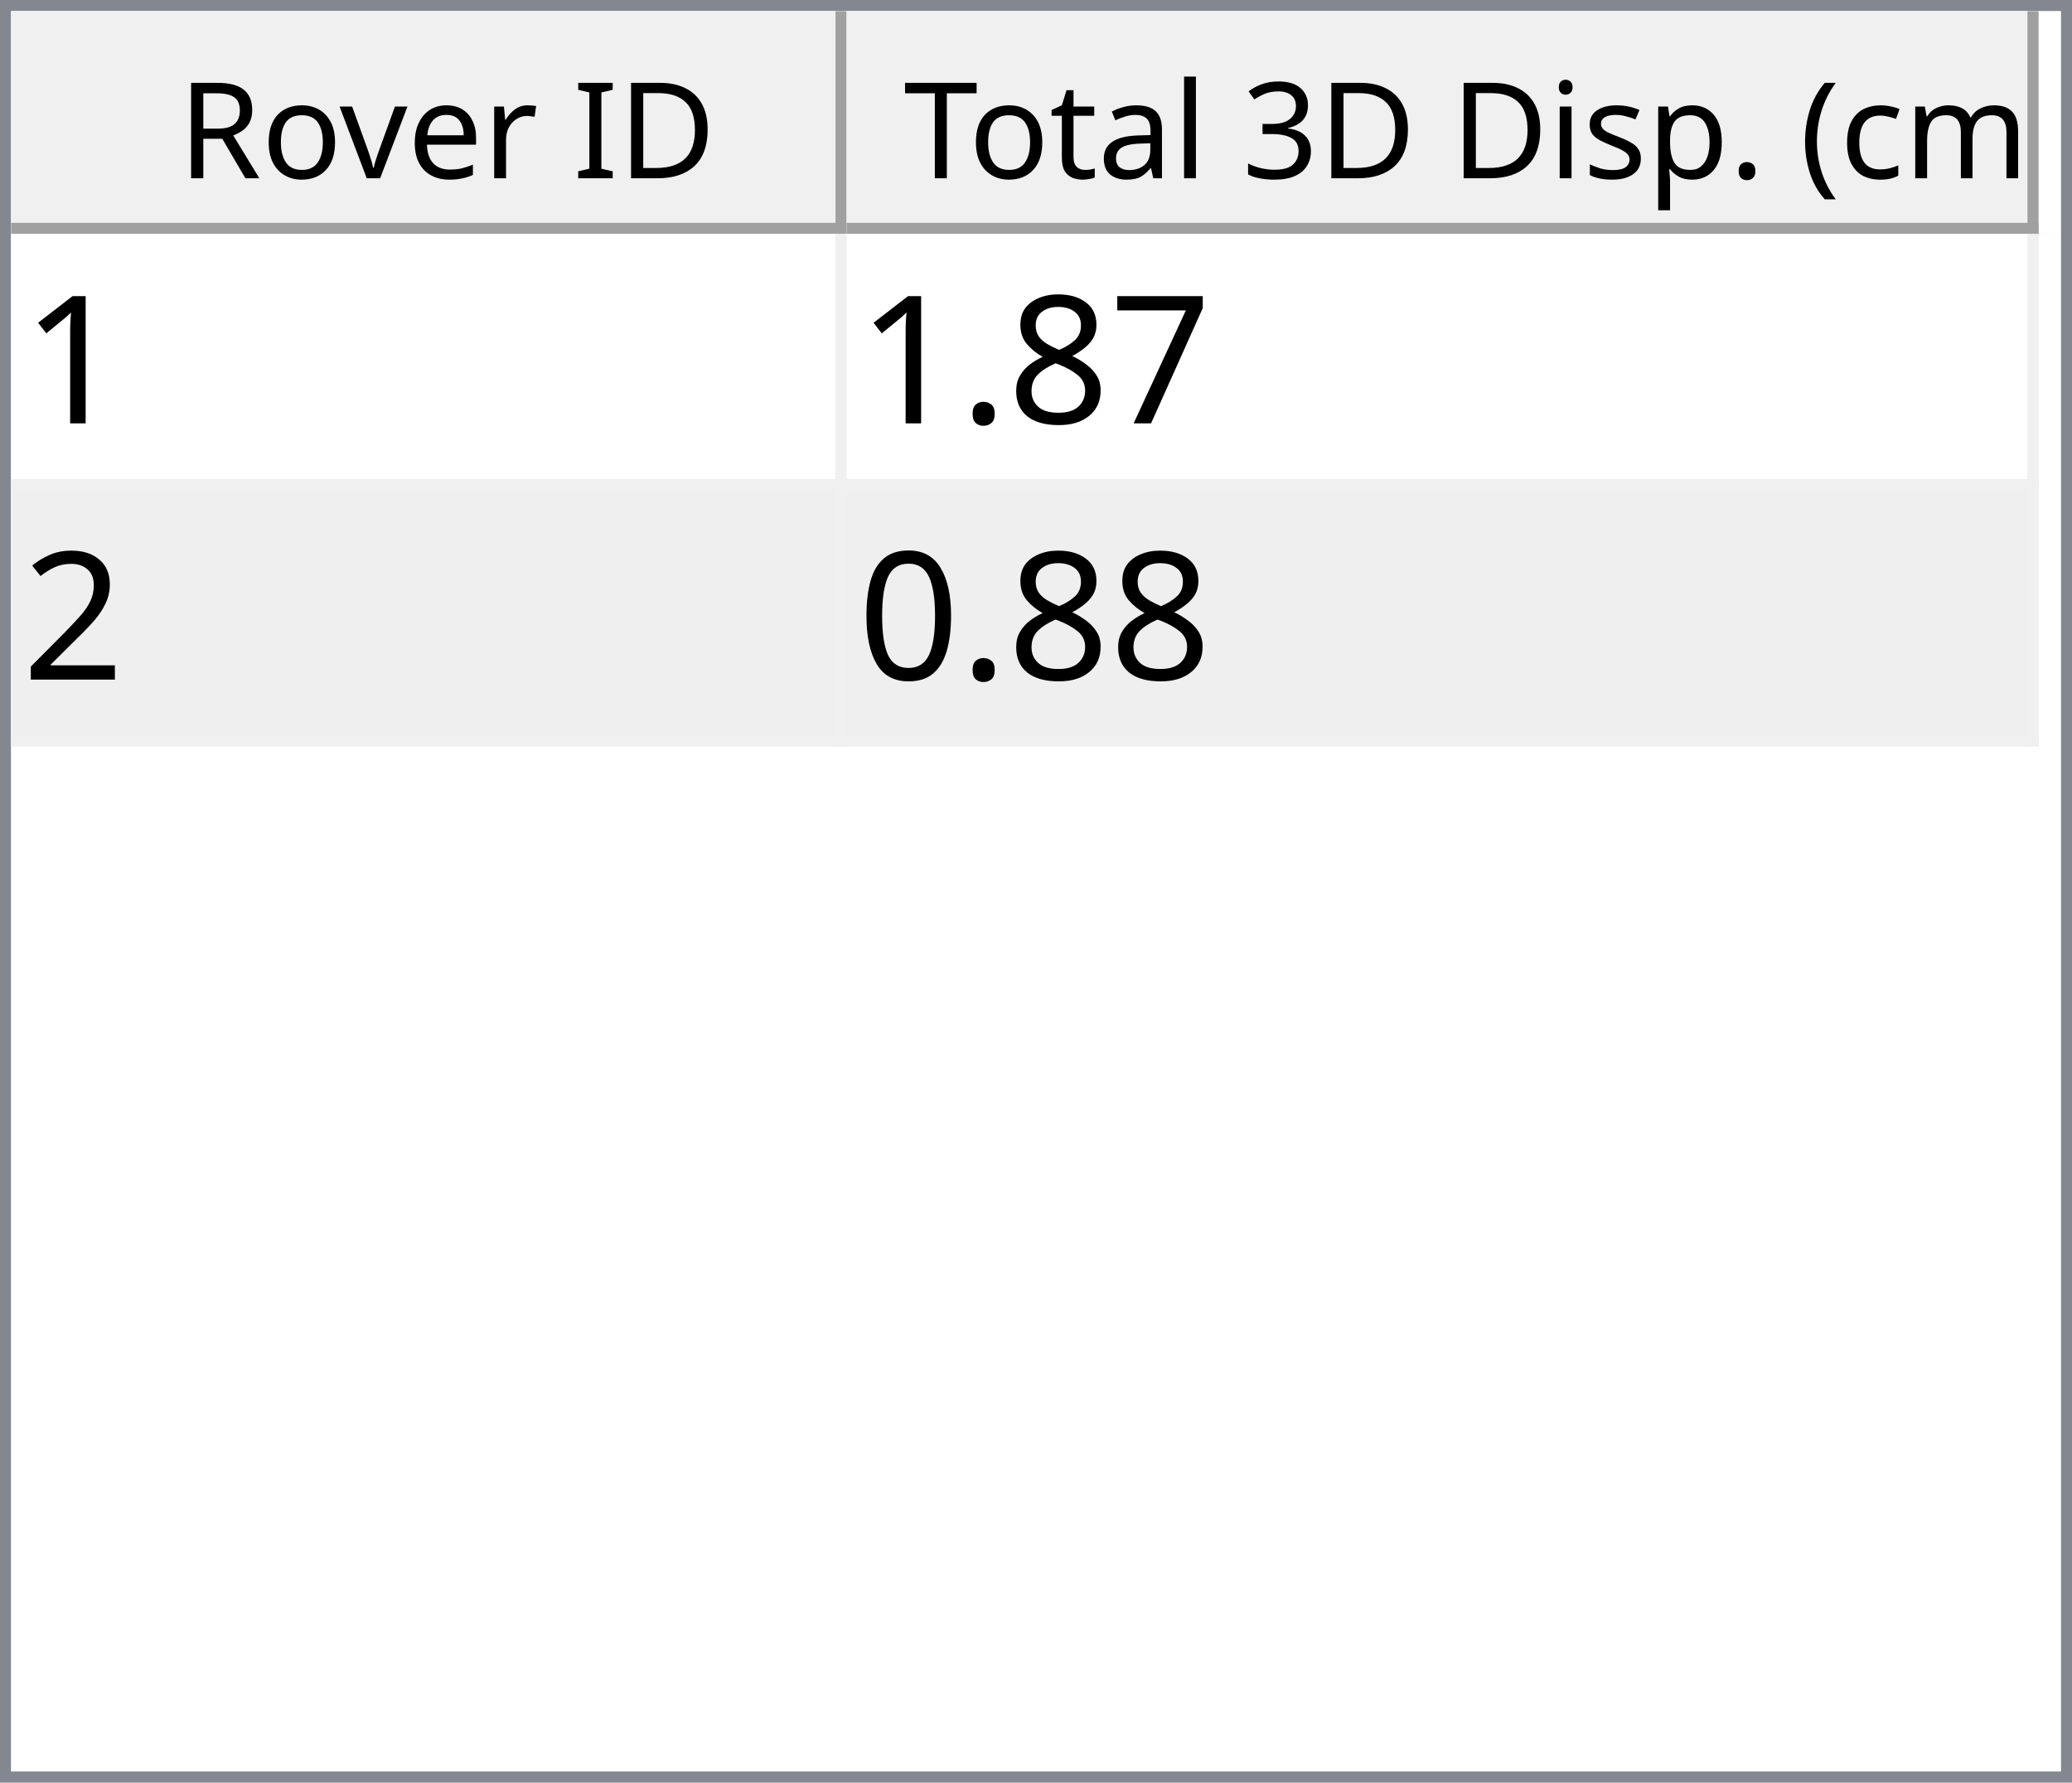
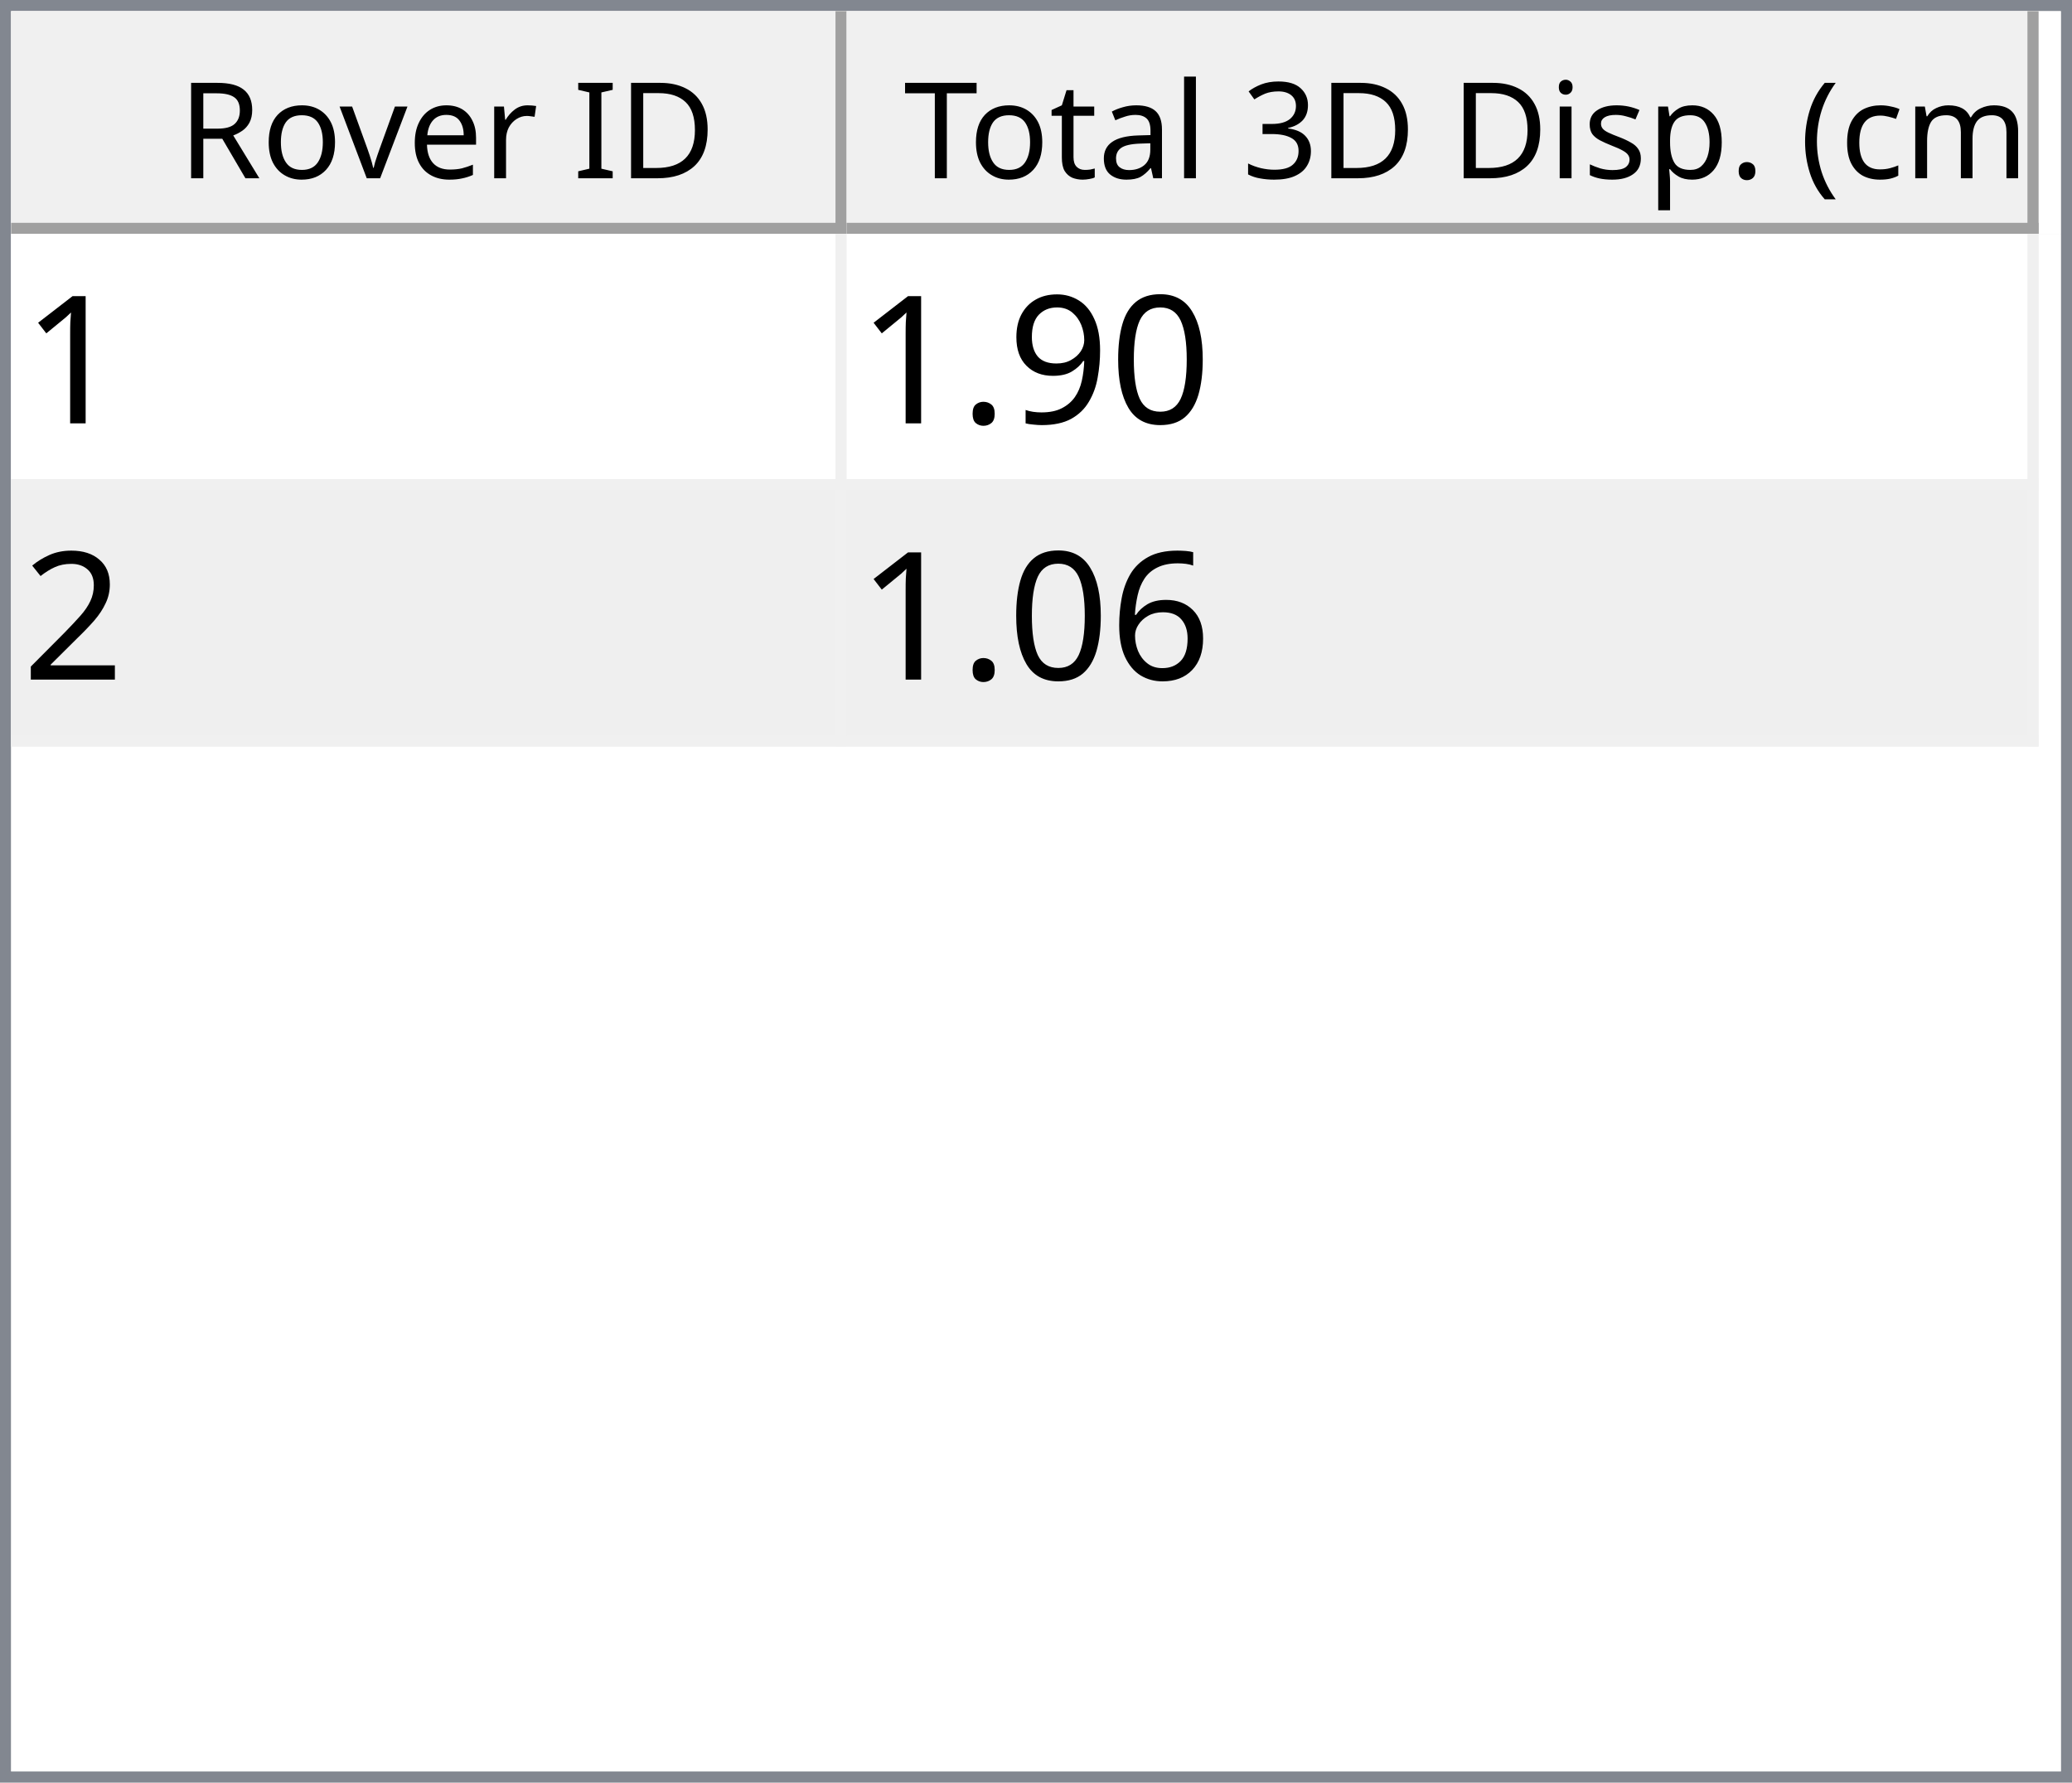
<svg xmlns="http://www.w3.org/2000/svg" style="fill-opacity:1; color-rendering:auto; color-interpolation:auto; text-rendering:auto; stroke:black; stroke-linecap:square; stroke-miterlimit:10; shape-rendering:auto; stroke-opacity:1; fill:black; stroke-dasharray:none; font-weight:normal; stroke-width:1; font-family:'Dialog'; font-style:normal; stroke-linejoin:miter; font-size:12px; stroke-dashoffset:0; image-rendering:auto;" width="186" height="160">
  <defs id="genericDefs" />
  <g>
    <defs id="defs1">
      <clipPath clipPathUnits="userSpaceOnUse" id="clipPath1">
        <path d="M0 0 L186 0 L186 160 L0 160 L0 0 Z" />
      </clipPath>
      <clipPath clipPathUnits="userSpaceOnUse" id="clipPath2">
        <path d="M0 0 L0 160 L186 160 L186 0 Z" />
      </clipPath>
      <clipPath clipPathUnits="userSpaceOnUse" id="clipPath3">
        <path d="M0 0 L0 20 L184 20 L184 0 Z" />
      </clipPath>
      <clipPath clipPathUnits="userSpaceOnUse" id="clipPath4">
        <path d="M0 0 L0 20 L75 20 L75 0 Z" />
      </clipPath>
      <clipPath clipPathUnits="userSpaceOnUse" id="clipPath5">
        <path d="M1 1 L1 19 L74 19 L74 1 Z" />
      </clipPath>
      <clipPath clipPathUnits="userSpaceOnUse" id="clipPath6">
        <path d="M0 0 L0 18 L73 18 L73 0 Z" />
      </clipPath>
      <clipPath clipPathUnits="userSpaceOnUse" id="clipPath7">
        <path d="M-0.5 -0.5 L-0.5 19.5 L74.5 19.5 L74.5 -0.5 Z" />
      </clipPath>
      <clipPath clipPathUnits="userSpaceOnUse" id="clipPath8">
        <path d="M0 0 L0 20 L107 20 L107 0 Z" />
      </clipPath>
      <clipPath clipPathUnits="userSpaceOnUse" id="clipPath9">
        <path d="M1 1 L1 19 L106 19 L106 1 Z" />
      </clipPath>
      <clipPath clipPathUnits="userSpaceOnUse" id="clipPath10">
        <path d="M0 0 L0 18 L105 18 L105 0 Z" />
      </clipPath>
      <clipPath clipPathUnits="userSpaceOnUse" id="clipPath11">
        <path d="M-0.5 -0.5 L-0.5 19.5 L106.5 19.5 L106.5 -0.5 Z" />
      </clipPath>
      <clipPath clipPathUnits="userSpaceOnUse" id="clipPath12">
        <path d="M0 0 L0 138 L184 138 L184 0 Z" />
      </clipPath>
      <clipPath clipPathUnits="userSpaceOnUse" id="clipPath13">
        <path d="M0 0 L0 46 L182 46 L182 0 Z" />
      </clipPath>
      <clipPath clipPathUnits="userSpaceOnUse" id="clipPath14">
        <path d="M-0.5 -0.5 L-0.5 45.5 L181.5 45.5 L181.5 -0.5 Z" />
      </clipPath>
      <clipPath clipPathUnits="userSpaceOnUse" id="clipPath15">
        <path d="M0 0 L0 22 L74 22 L74 0 Z" />
      </clipPath>
      <clipPath clipPathUnits="userSpaceOnUse" id="clipPath16">
        <path d="M0 0 L0 22 L106 22 L106 0 Z" />
      </clipPath>
      <font horiz-adv-x="64.551" id="font1">
        <font-face ascent="107.91" descent="25.098" units-per-em="100" style="font-style:normal; font-family:Segoe UI; font-weight:normal;" />
        <missing-glyph horiz-adv-x="64.551" d="M8.109 0 L8.109 68.266 L56.453 68.266 L56.453 0 L8.109 0 ZM15.328 7.234 L49.219 7.234 L49.219 61.031 L15.328 61.031 L15.328 7.234 Z" />
        <glyph unicode="D" horiz-adv-x="70.117" d="M9.188 0 L9.188 70.016 L28.516 70.016 Q65.531 70.016 65.531 35.891 Q65.531 19.672 55.25 9.836 Q44.969 0 27.734 0 L9.188 0 ZM17.391 62.594 L17.391 7.422 L27.828 7.422 Q41.609 7.422 49.273 14.797 Q56.938 22.172 56.938 35.688 Q56.938 62.594 28.328 62.594 L17.391 62.594 Z" />
        <glyph unicode="I" horiz-adv-x="26.611" d="M17.391 0 L9.188 0 L9.188 70.016 L17.391 70.016 L17.391 0 Z" />
        <glyph unicode=" " horiz-adv-x="27.393" d="" />
        <glyph unicode="r" horiz-adv-x="34.766" d="M34.188 41.891 Q32.078 43.5 28.125 43.5 Q23 43.5 19.555 38.672 Q16.109 33.844 16.109 25.484 L16.109 0 L8.109 0 L8.109 50 L16.109 50 L16.109 39.703 L16.312 39.703 Q18.016 44.969 21.531 47.922 Q25.047 50.875 29.391 50.875 Q32.516 50.875 34.188 50.203 L34.188 41.891 Z" />
        <glyph unicode="e" horiz-adv-x="52.295" d="M48.297 23 L12.984 23 Q13.188 14.656 17.484 10.109 Q21.781 5.562 29.297 5.562 Q37.75 5.562 44.828 11.141 L44.828 3.609 Q38.234 -1.172 27.391 -1.172 Q16.797 -1.172 10.742 5.641 Q4.688 12.453 4.688 24.812 Q4.688 36.469 11.305 43.82 Q17.922 51.172 27.734 51.172 Q37.547 51.172 42.922 44.828 Q48.297 38.484 48.297 27.203 L48.297 23 ZM40.094 29.781 Q40.047 36.719 36.75 40.578 Q33.453 44.438 27.594 44.438 Q21.922 44.438 17.969 40.383 Q14.016 36.328 13.094 29.781 L40.094 29.781 Z" />
        <glyph unicode="v" horiz-adv-x="47.9" d="M47.406 50 L27.484 0 L19.625 0 L0.688 50 L9.469 50 L22.172 13.672 Q23.578 9.672 23.922 6.688 L24.125 6.688 Q24.609 10.453 25.688 13.484 L38.969 50 L47.406 50 Z" />
        <glyph unicode="o" horiz-adv-x="58.594" d="M29 -1.172 Q17.922 -1.172 11.305 5.836 Q4.688 12.844 4.688 24.422 Q4.688 37.016 11.57 44.094 Q18.453 51.172 30.172 51.172 Q41.359 51.172 47.633 44.289 Q53.906 37.406 53.906 25.203 Q53.906 13.234 47.141 6.031 Q40.375 -1.172 29 -1.172 ZM29.594 44.438 Q21.875 44.438 17.383 39.188 Q12.891 33.938 12.891 24.703 Q12.891 15.828 17.43 10.695 Q21.969 5.562 29.594 5.562 Q37.359 5.562 41.531 10.594 Q45.703 15.625 45.703 24.906 Q45.703 34.281 41.531 39.359 Q37.359 44.438 29.594 44.438 Z" />
        <glyph unicode="R" horiz-adv-x="59.814" d="M59.375 0 L49.609 0 L37.891 19.625 Q36.281 22.359 34.766 24.289 Q33.25 26.219 31.664 27.438 Q30.078 28.656 28.25 29.219 Q26.422 29.781 24.125 29.781 L17.391 29.781 L17.391 0 L9.188 0 L9.188 70.016 L30.078 70.016 Q34.672 70.016 38.555 68.867 Q42.438 67.719 45.289 65.375 Q48.141 63.031 49.758 59.547 Q51.375 56.062 51.375 51.375 Q51.375 47.703 50.273 44.656 Q49.172 41.609 47.148 39.211 Q45.125 36.812 42.266 35.133 Q39.406 33.453 35.844 32.516 L35.844 32.328 Q37.594 31.547 38.891 30.547 Q40.188 29.547 41.359 28.18 Q42.531 26.812 43.68 25.078 Q44.828 23.344 46.234 21.047 L59.375 0 ZM17.391 62.594 L17.391 37.203 L28.516 37.203 Q31.594 37.203 34.203 38.133 Q36.812 39.062 38.719 40.797 Q40.625 42.531 41.703 45.047 Q42.781 47.562 42.781 50.688 Q42.781 56.297 39.141 59.445 Q35.5 62.594 28.609 62.594 L17.391 62.594 Z" />
        <glyph unicode=")" horiz-adv-x="30.176" d="M8.297 -15.922 L1.172 -15.922 Q16.406 2.344 16.406 26.812 Q16.406 51.469 1.078 70.016 L8.297 70.016 Q23.531 52.156 23.531 26.703 Q23.531 1.375 8.297 -15.922 Z" />
        <glyph unicode="m" horiz-adv-x="86.133" d="M79.109 0 L71.094 0 L71.094 28.719 Q71.094 37.016 68.531 40.727 Q65.969 44.438 59.906 44.438 Q54.781 44.438 51.195 39.75 Q47.609 35.062 47.609 28.516 L47.609 0 L39.594 0 L39.594 29.688 Q39.594 44.438 28.219 44.438 Q22.953 44.438 19.531 40.016 Q16.109 35.594 16.109 28.516 L16.109 0 L8.109 0 L8.109 50 L16.109 50 L16.109 42.094 L16.312 42.094 Q21.625 51.172 31.844 51.172 Q36.969 51.172 40.773 48.312 Q44.578 45.453 46 40.828 Q51.562 51.172 62.594 51.172 Q79.109 51.172 79.109 30.812 L79.109 0 Z" />
        <glyph unicode="c" horiz-adv-x="46.191" d="M42.188 2.297 Q36.422 -1.172 28.516 -1.172 Q17.828 -1.172 11.258 5.789 Q4.688 12.75 4.688 23.828 Q4.688 36.188 11.766 43.68 Q18.844 51.172 30.672 51.172 Q37.25 51.172 42.281 48.734 L42.281 40.531 Q36.719 44.438 30.375 44.438 Q22.703 44.438 17.797 38.945 Q12.891 33.453 12.891 24.516 Q12.891 15.719 17.508 10.641 Q22.125 5.562 29.891 5.562 Q36.422 5.562 42.188 9.906 L42.188 2.297 Z" />
        <glyph unicode="(" horiz-adv-x="30.176" d="M29.109 -15.922 L21.969 -15.922 Q6.844 1.375 6.844 26.703 Q6.844 52.156 21.969 70.016 L29.203 70.016 Q13.875 51.469 13.875 26.812 Q13.875 2.344 29.109 -15.922 Z" />
        <glyph unicode="." horiz-adv-x="21.68" d="M10.891 -1.078 Q8.641 -1.078 7.055 0.539 Q5.469 2.156 5.469 4.391 Q5.469 6.641 7.055 8.273 Q8.641 9.906 10.891 9.906 Q13.188 9.906 14.797 8.273 Q16.406 6.641 16.406 4.391 Q16.406 2.156 14.797 0.539 Q13.188 -1.078 10.891 -1.078 Z" />
        <glyph unicode="p" horiz-adv-x="58.789" d="M16.312 7.234 L16.109 7.234 L16.109 -23 L8.109 -23 L8.109 50 L16.109 50 L16.109 41.219 L16.312 41.219 Q22.219 51.172 33.594 51.172 Q43.266 51.172 48.688 44.461 Q54.109 37.75 54.109 26.469 Q54.109 13.922 48 6.375 Q41.891 -1.172 31.297 -1.172 Q21.578 -1.172 16.312 7.234 ZM16.109 27.391 L16.109 20.406 Q16.109 14.203 20.141 9.883 Q24.172 5.562 30.375 5.562 Q37.641 5.562 41.773 11.133 Q45.906 16.703 45.906 26.609 Q45.906 34.969 42.047 39.703 Q38.188 44.438 31.594 44.438 Q24.609 44.438 20.359 39.578 Q16.109 34.719 16.109 27.391 Z" />
        <glyph unicode="s" horiz-adv-x="42.432" d="M5.078 1.812 L5.078 10.406 Q11.625 5.562 19.484 5.562 Q30.031 5.562 30.031 12.594 Q30.031 14.594 29.125 15.992 Q28.219 17.391 26.68 18.461 Q25.141 19.531 23.07 20.383 Q21 21.234 18.609 22.172 Q15.281 23.484 12.766 24.828 Q10.25 26.172 8.57 27.859 Q6.891 29.547 6.031 31.695 Q5.172 33.844 5.172 36.719 Q5.172 40.234 6.789 42.945 Q8.406 45.656 11.086 47.484 Q13.766 49.312 17.211 50.242 Q20.656 51.172 24.312 51.172 Q30.812 51.172 35.938 48.922 L35.938 40.828 Q30.422 44.438 23.25 44.438 Q21 44.438 19.195 43.922 Q17.391 43.406 16.094 42.477 Q14.797 41.547 14.086 40.258 Q13.375 38.969 13.375 37.406 Q13.375 35.453 14.086 34.133 Q14.797 32.812 16.164 31.789 Q17.531 30.766 19.484 29.938 Q21.438 29.109 23.922 28.125 Q27.25 26.859 29.883 25.516 Q32.516 24.172 34.375 22.484 Q36.234 20.797 37.234 18.602 Q38.234 16.406 38.234 13.375 Q38.234 9.672 36.602 6.938 Q34.969 4.203 32.234 2.398 Q29.5 0.594 25.93 -0.289 Q22.359 -1.172 18.453 -1.172 Q10.75 -1.172 5.078 1.812 Z" />
        <glyph unicode="i" horiz-adv-x="24.219" d="M12.203 62.703 Q10.062 62.703 8.547 64.164 Q7.031 65.625 7.031 67.875 Q7.031 70.125 8.547 71.609 Q10.062 73.094 12.203 73.094 Q14.406 73.094 15.945 71.609 Q17.484 70.125 17.484 67.875 Q17.484 65.719 15.945 64.211 Q14.406 62.703 12.203 62.703 ZM16.109 0 L8.109 0 L8.109 50 L16.109 50 L16.109 0 Z" />
        <glyph unicode="3" horiz-adv-x="53.906" d="M46.531 19.828 Q46.531 15.094 44.75 11.211 Q42.969 7.328 39.719 4.57 Q36.469 1.812 31.93 0.297 Q27.391 -1.219 21.922 -1.219 Q11.922 -1.219 6 2.594 L6 11.188 Q13.094 5.609 22.219 5.609 Q25.875 5.609 28.828 6.539 Q31.781 7.469 33.906 9.227 Q36.031 10.984 37.18 13.477 Q38.328 15.969 38.328 19.094 Q38.328 32.812 18.797 32.812 L12.984 32.812 L12.984 39.594 L18.5 39.594 Q35.797 39.594 35.797 52.484 Q35.797 64.406 22.609 64.406 Q15.188 64.406 8.688 59.422 L8.688 67.188 Q15.375 71.188 24.609 71.188 Q29 71.188 32.57 69.969 Q36.141 68.75 38.68 66.555 Q41.219 64.359 42.609 61.281 Q44 58.203 44 54.5 Q44 40.672 30.031 36.719 L30.031 36.531 Q33.594 36.141 36.625 34.797 Q39.656 33.453 41.852 31.305 Q44.047 29.156 45.289 26.25 Q46.531 23.344 46.531 19.828 Z" />
        <glyph unicode="l" horiz-adv-x="24.219" d="M16.109 0 L8.109 0 L8.109 74.031 L16.109 74.031 L16.109 0 Z" />
        <glyph unicode="a" horiz-adv-x="50.879" d="M43.891 0 L35.891 0 L35.891 7.812 L35.688 7.812 Q30.469 -1.172 20.312 -1.172 Q12.844 -1.172 8.617 2.781 Q4.391 6.734 4.391 13.281 Q4.391 27.297 20.906 29.594 L35.891 31.688 Q35.891 44.438 25.594 44.438 Q16.547 44.438 9.281 38.281 L9.281 46.484 Q16.656 51.172 26.266 51.172 Q43.891 51.172 43.891 32.516 L43.891 0 ZM35.891 25.297 L23.828 23.641 Q18.266 22.859 15.43 20.875 Q12.594 18.891 12.594 13.875 Q12.594 10.203 15.211 7.883 Q17.828 5.562 22.172 5.562 Q28.125 5.562 32.008 9.742 Q35.891 13.922 35.891 20.312 L35.891 25.297 Z" />
        <glyph unicode="t" horiz-adv-x="33.887" d="M31.297 0.484 Q28.469 -1.078 23.828 -1.078 Q10.688 -1.078 10.688 13.578 L10.688 43.172 L2.094 43.172 L2.094 50 L10.688 50 L10.688 62.203 L18.703 64.797 L18.703 50 L31.297 50 L31.297 43.172 L18.703 43.172 L18.703 14.984 Q18.703 9.969 20.414 7.82 Q22.125 5.672 26.078 5.672 Q29.109 5.672 31.297 7.328 L31.297 0.484 Z" />
        <glyph unicode="T" horiz-adv-x="52.393" d="M50.594 62.594 L30.375 62.594 L30.375 0 L22.172 0 L22.172 62.594 L2 62.594 L2 70.016 L50.594 70.016 L50.594 62.594 Z" />
      </font>
      <font horiz-adv-x="75.0" id="font2">
        <font-face ascent="100.537" descent="21.973" units-per-em="100" style="font-style:normal; font-family:sans-serif; font-weight:normal;" />
        <missing-glyph horiz-adv-x="75.0" d="M12.5 0 L12.5 62.5 L62.5 62.5 L62.5 0 L12.5 0 ZM14.062 1.562 L60.938 1.562 L60.938 60.938 L14.062 60.938 L14.062 1.562 Z" />
        <glyph unicode="1" horiz-adv-x="55.615" d="M37.25 0 L28.469 0 L28.469 56 Q25.297 52.984 20.141 49.953 Q14.984 46.922 10.891 45.406 L10.891 53.906 Q18.266 57.375 23.781 62.305 Q29.297 67.234 31.594 71.875 L37.25 71.875 L37.25 0 Z" />
-         <glyph unicode="7" horiz-adv-x="55.615" d="M4.734 62.203 L4.734 70.656 L51.078 70.656 L51.078 63.812 Q44.234 56.547 37.523 44.484 Q30.812 32.422 27.156 19.672 Q24.516 10.688 23.781 0 L14.75 0 Q14.891 8.453 18.062 20.414 Q21.234 32.375 27.172 43.484 Q33.109 54.594 39.797 62.203 L4.734 62.203 Z" />
-         <glyph unicode="8" horiz-adv-x="55.615" d="M17.672 38.812 Q12.203 40.828 9.57 44.539 Q6.938 48.25 6.938 53.422 Q6.938 61.234 12.555 66.555 Q18.172 71.875 27.484 71.875 Q36.859 71.875 42.578 66.43 Q48.297 60.984 48.297 53.172 Q48.297 48.188 45.68 44.508 Q43.062 40.828 37.75 38.812 Q44.344 36.672 47.781 31.883 Q51.219 27.094 51.219 20.453 Q51.219 11.281 44.727 5.031 Q38.234 -1.219 27.641 -1.219 Q17.047 -1.219 10.547 5.055 Q4.047 11.328 4.047 20.703 Q4.047 27.688 7.594 32.398 Q11.141 37.109 17.672 38.812 ZM15.922 53.719 Q15.922 48.641 19.195 45.414 Q22.469 42.188 27.688 42.188 Q32.766 42.188 36.016 45.383 Q39.266 48.578 39.266 53.219 Q39.266 58.062 35.914 61.359 Q32.562 64.656 27.594 64.656 Q22.562 64.656 19.242 61.43 Q15.922 58.203 15.922 53.719 ZM13.094 20.656 Q13.094 16.891 14.875 13.375 Q16.656 9.859 20.172 7.93 Q23.688 6 27.734 6 Q34.031 6 38.133 10.055 Q42.234 14.109 42.234 20.359 Q42.234 26.703 38.016 30.859 Q33.797 35.016 27.438 35.016 Q21.234 35.016 17.164 30.914 Q13.094 26.812 13.094 20.656 Z" />
+         <glyph unicode="0" horiz-adv-x="55.615" d="M4.156 35.297 Q4.156 48 6.766 55.742 Q9.375 63.484 14.523 67.68 Q19.672 71.875 27.484 71.875 Q33.25 71.875 37.594 69.555 Q41.938 67.234 44.773 62.867 Q47.609 58.5 49.219 52.227 Q50.828 45.953 50.828 35.297 Q50.828 22.703 48.242 14.969 Q45.656 7.234 40.508 3.008 Q35.359 -1.219 27.484 -1.219 Q17.141 -1.219 11.234 6.203 Q4.156 15.141 4.156 35.297 ZM13.188 35.297 Q13.188 17.672 17.312 11.836 Q21.438 6 27.484 6 Q33.547 6 37.672 11.859 Q41.797 17.719 41.797 35.297 Q41.797 52.984 37.672 58.789 Q33.547 64.594 27.391 64.594 Q21.344 64.594 17.719 59.469 Q13.188 52.938 13.188 35.297 Z" />
+         <glyph unicode="9" horiz-adv-x="55.615" d="M5.469 16.547 L13.922 17.328 Q14.984 11.375 18.016 8.688 Q21.047 6 25.781 6 Q29.828 6 32.883 7.859 Q35.938 9.719 37.891 12.82 Q39.844 15.922 41.164 21.195 Q42.484 26.469 42.484 31.938 Q42.484 32.516 42.438 33.688 Q39.797 29.5 35.234 26.883 Q30.672 24.266 25.344 24.266 Q16.453 24.266 10.305 30.711 Q4.156 37.156 4.156 47.703 Q4.156 58.594 10.578 65.234 Q17 71.875 26.656 71.875 Q33.641 71.875 39.43 68.117 Q45.219 64.359 48.219 57.398 Q51.219 50.438 51.219 37.25 Q51.219 23.531 48.242 15.406 Q45.266 7.281 39.383 3.031 Q33.5 -1.219 25.594 -1.219 Q17.188 -1.219 11.867 3.445 Q6.547 8.109 5.469 16.547 ZM41.453 48.141 Q41.453 55.719 37.43 60.156 Q33.406 64.594 27.734 64.594 Q21.875 64.594 17.531 59.812 Q13.188 55.031 13.188 47.406 Q13.188 40.578 17.312 36.305 Q21.438 32.031 27.484 32.031 Q33.594 32.031 37.523 36.305 Q41.453 40.578 41.453 48.141 Z" />
        <glyph unicode="." horiz-adv-x="27.783" d="M9.078 0 L9.078 10.016 L19.094 10.016 L19.094 0 L9.078 0 Z" />
        <glyph unicode="2" horiz-adv-x="55.615" d="M50.344 8.453 L50.344 0 L3.031 0 Q2.938 3.172 4.047 6.109 Q5.859 10.938 9.836 15.625 Q13.812 20.312 21.344 26.469 Q33.016 36.031 37.117 41.625 Q41.219 47.219 41.219 52.203 Q41.219 57.422 37.477 61.008 Q33.734 64.594 27.734 64.594 Q21.391 64.594 17.578 60.789 Q13.766 56.984 13.719 50.25 L4.688 51.172 Q5.609 61.281 11.664 66.578 Q17.719 71.875 27.938 71.875 Q38.234 71.875 44.242 66.164 Q50.25 60.453 50.25 52 Q50.25 47.703 48.492 43.555 Q46.734 39.406 42.656 34.812 Q38.578 30.219 29.109 22.219 Q21.188 15.578 18.945 13.211 Q16.703 10.844 15.234 8.453 L50.344 8.453 Z" />
-         <glyph unicode="0" horiz-adv-x="55.615" d="M4.156 35.297 Q4.156 48 6.766 55.742 Q9.375 63.484 14.523 67.68 Q19.672 71.875 27.484 71.875 Q33.25 71.875 37.594 69.555 Q41.938 67.234 44.773 62.867 Q47.609 58.5 49.219 52.227 Q50.828 45.953 50.828 35.297 Q50.828 22.703 48.242 14.969 Q45.656 7.234 40.508 3.008 Q35.359 -1.219 27.484 -1.219 Q17.141 -1.219 11.234 6.203 Q4.156 15.141 4.156 35.297 ZM13.188 35.297 Q13.188 17.672 17.312 11.836 Q21.438 6 27.484 6 Q33.547 6 37.672 11.859 Q41.797 17.719 41.797 35.297 Q41.797 52.984 37.672 58.789 Q33.547 64.594 27.391 64.594 Q21.344 64.594 17.719 59.469 Q13.188 52.938 13.188 35.297 Z" />
+         <glyph unicode="6" horiz-adv-x="55.615" d="M49.75 54.047 L41.016 53.375 Q39.844 58.547 37.703 60.891 Q34.125 64.656 28.906 64.656 Q24.703 64.656 21.531 62.312 Q17.391 59.281 14.992 53.469 Q12.594 47.656 12.5 36.922 Q15.672 41.75 20.266 44.094 Q24.859 46.438 29.891 46.438 Q38.672 46.438 44.852 39.969 Q51.031 33.5 51.031 23.25 Q51.031 16.5 48.125 10.719 Q45.219 4.938 40.141 1.859 Q35.062 -1.219 28.609 -1.219 Q17.625 -1.219 10.695 6.859 Q3.766 14.938 3.766 33.5 Q3.766 54.25 11.422 63.672 Q18.109 71.875 29.438 71.875 Q37.891 71.875 43.289 67.141 Q48.688 62.406 49.75 54.047 ZM13.875 23.188 Q13.875 18.656 15.797 14.508 Q17.719 10.359 21.188 8.18 Q24.656 6 28.469 6 Q34.031 6 38.039 10.492 Q42.047 14.984 42.047 22.703 Q42.047 30.125 38.086 34.398 Q34.125 38.672 28.125 38.672 Q22.172 38.672 18.023 34.398 Q13.875 30.125 13.875 23.188 Z" />
      </font>
    </defs>
    <g style="fill:white; stroke:white;">
      <rect x="0" y="0" width="186" style="clip-path:url(#clipPath1); stroke:none;" height="160" />
    </g>
    <g style="fill:white; text-rendering:optimizeSpeed; color-rendering:optimizeSpeed; image-rendering:optimizeSpeed; shape-rendering:crispEdges; stroke:white; color-interpolation:sRGB;">
      <rect x="0" width="186" height="160" y="0" style="stroke:none;" />
      <path style="stroke:none;" d="M0 160 L186 160 L186 0 L0 0 Z" />
    </g>
    <g style="fill:rgb(240,240,240); font-family:'Segoe UI'; stroke:rgb(240,240,240);">
      <rect x="0" y="0" width="186" style="clip-path:url(#clipPath2); stroke:none;" height="160" />
    </g>
    <g style="fill:rgb(130,135,144); font-family:'Segoe UI'; stroke:rgb(130,135,144);">
      <path d="M0 0 L186 0 L186 160 L0 160 L0 0 ZM1 1 L185 1 L185 159 L1 159 L1 1 Z" style="fill-rule:evenodd; clip-path:url(#clipPath2); stroke:none;" />
    </g>
    <g style="fill:white; font-family:'Segoe UI'; stroke:white;" transform="translate(1,1)">
      <rect x="0" y="0" width="184" style="clip-path:url(#clipPath3); stroke:none;" height="20" />
    </g>
    <g style="fill:rgb(240,240,240); font-family:'Segoe UI'; stroke:rgb(240,240,240);" transform="translate(1,1)">
      <rect x="0" y="0" width="75" style="clip-path:url(#clipPath4); stroke:none;" height="20" />
    </g>
    <g style="font-family:'Segoe UI';" transform="translate(2,2)">
      <text x="14" xml:space="preserve" y="14" style="clip-path:url(#clipPath6); stroke:none;">Rover ID</text>
    </g>
    <g style="fill:rgb(160,160,160); font-family:'Segoe UI'; stroke:rgb(160,160,160); stroke-linejoin:bevel;" transform="translate(1.5,1.5)">
      <line x1="74" x2="74" y1="0" style="fill:none; clip-path:url(#clipPath7);" y2="19" />
    </g>
    <g style="fill:rgb(160,160,160); font-family:'Segoe UI'; stroke:rgb(160,160,160); stroke-linejoin:bevel;" transform="matrix(1,0,0,1,1,1) translate(0.5,0.5)">
      <line x1="0" x2="74" y1="19" style="fill:none; clip-path:url(#clipPath7);" y2="19" />
    </g>
    <g style="fill:rgb(240,240,240); font-family:'Segoe UI'; stroke:rgb(240,240,240);" transform="translate(76,1)">
      <rect x="0" y="0" width="107" style="clip-path:url(#clipPath8); stroke:none;" height="20" />
    </g>
    <g style="font-family:'Segoe UI';" transform="translate(77,2)">
      <text x="1" xml:space="preserve" y="14" style="clip-path:url(#clipPath10); stroke:none;"> Total 3D Disp. (cm)</text>
    </g>
    <g style="fill:rgb(160,160,160); font-family:'Segoe UI'; stroke:rgb(160,160,160); stroke-linejoin:bevel;" transform="translate(76.5,1.5)">
      <line x1="106" x2="106" y1="0" style="fill:none; clip-path:url(#clipPath11);" y2="19" />
    </g>
    <g style="fill:rgb(160,160,160); font-family:'Segoe UI'; stroke:rgb(160,160,160); stroke-linejoin:bevel;" transform="matrix(1,0,0,1,76,1) translate(0.5,0.5)">
      <line x1="0" x2="106" y1="19" style="fill:none; clip-path:url(#clipPath11);" y2="19" />
    </g>
    <g style="fill:white; font-family:'Segoe UI'; stroke:white;" transform="translate(1,21)">
      <rect x="0" y="0" width="184" style="clip-path:url(#clipPath12); stroke:none;" height="138" />
    </g>
    <g style="fill:rgb(240,240,240); font-size:16px; font-family:sans-serif; stroke:rgb(240,240,240);" transform="translate(1,21)">
      <rect x="0" y="0" width="182" style="clip-path:url(#clipPath13); stroke:none;" height="46" />
      <line transform="translate(0.5,0.5)" x1="0" x2="181" y1="22" style="clip-path:url(#clipPath14); fill:none; stroke-linejoin:bevel;" y2="22" />
    </g>
    <g transform="matrix(1,0,0,1,1,21) translate(0.5,0.5)" style="fill:rgb(240,240,240); font-size:16px; font-family:sans-serif; stroke:rgb(240,240,240); stroke-linejoin:bevel;">
      <line x1="0" x2="181" y1="45" style="fill:none; clip-path:url(#clipPath14);" y2="45" />
    </g>
    <g transform="matrix(1,0,0,1,1,21) translate(0.5,0.5)" style="fill:rgb(240,240,240); font-size:16px; font-family:sans-serif; stroke:rgb(240,240,240); stroke-linejoin:bevel;">
      <line x1="74" x2="74" y1="0" style="fill:none; clip-path:url(#clipPath14);" y2="45" />
    </g>
    <g transform="matrix(1,0,0,1,1,21) translate(0.5,0.5)" style="fill:rgb(240,240,240); font-size:16px; font-family:sans-serif; stroke:rgb(240,240,240); stroke-linejoin:bevel;">
      <line x1="181" x2="181" y1="0" style="fill:none; clip-path:url(#clipPath14);" y2="45" />
    </g>
    <g style="fill:white; font-size:16px; font-family:sans-serif; stroke:white;" transform="matrix(1,0,0,1,1,21)">
      <rect x="0" y="0" width="74" style="clip-path:url(#clipPath15); stroke:none;" height="22" />
      <text x="1" y="17" style="fill:black; clip-path:url(#clipPath15); stroke:none;" xml:space="preserve">1</text>
    </g>
    <g style="fill:white; font-size:16px; font-family:sans-serif; stroke:white;" transform="matrix(1,0,0,1,1,21) translate(75,0)">
      <rect x="0" y="0" width="106" style="clip-path:url(#clipPath16); stroke:none;" height="22" />
-       <text x="1" y="17" style="fill:black; clip-path:url(#clipPath16); stroke:none;" xml:space="preserve">1.87</text>
+       <text x="1" y="17" style="fill:black; clip-path:url(#clipPath16); stroke:none;" xml:space="preserve">1.90</text>
    </g>
    <g style="fill:rgb(239,239,239); font-size:16px; font-family:sans-serif; stroke:rgb(239,239,239);" transform="matrix(1,0,0,1,1,21) translate(0,23)">
      <rect x="0" y="0" width="74" style="clip-path:url(#clipPath15); stroke:none;" height="22" />
      <text x="1" y="17" style="fill:black; clip-path:url(#clipPath15); stroke:none;" xml:space="preserve">2</text>
    </g>
    <g style="fill:rgb(239,239,239); font-size:16px; font-family:sans-serif; stroke:rgb(239,239,239);" transform="matrix(1,0,0,1,1,21) translate(75,23)">
      <rect x="0" y="0" width="106" style="clip-path:url(#clipPath16); stroke:none;" height="22" />
-       <text x="1" y="17" style="fill:black; clip-path:url(#clipPath16); stroke:none;" xml:space="preserve">0.88</text>
+       <text x="1" y="17" style="fill:black; clip-path:url(#clipPath16); stroke:none;" xml:space="preserve">1.06</text>
    </g>
  </g>
</svg>
